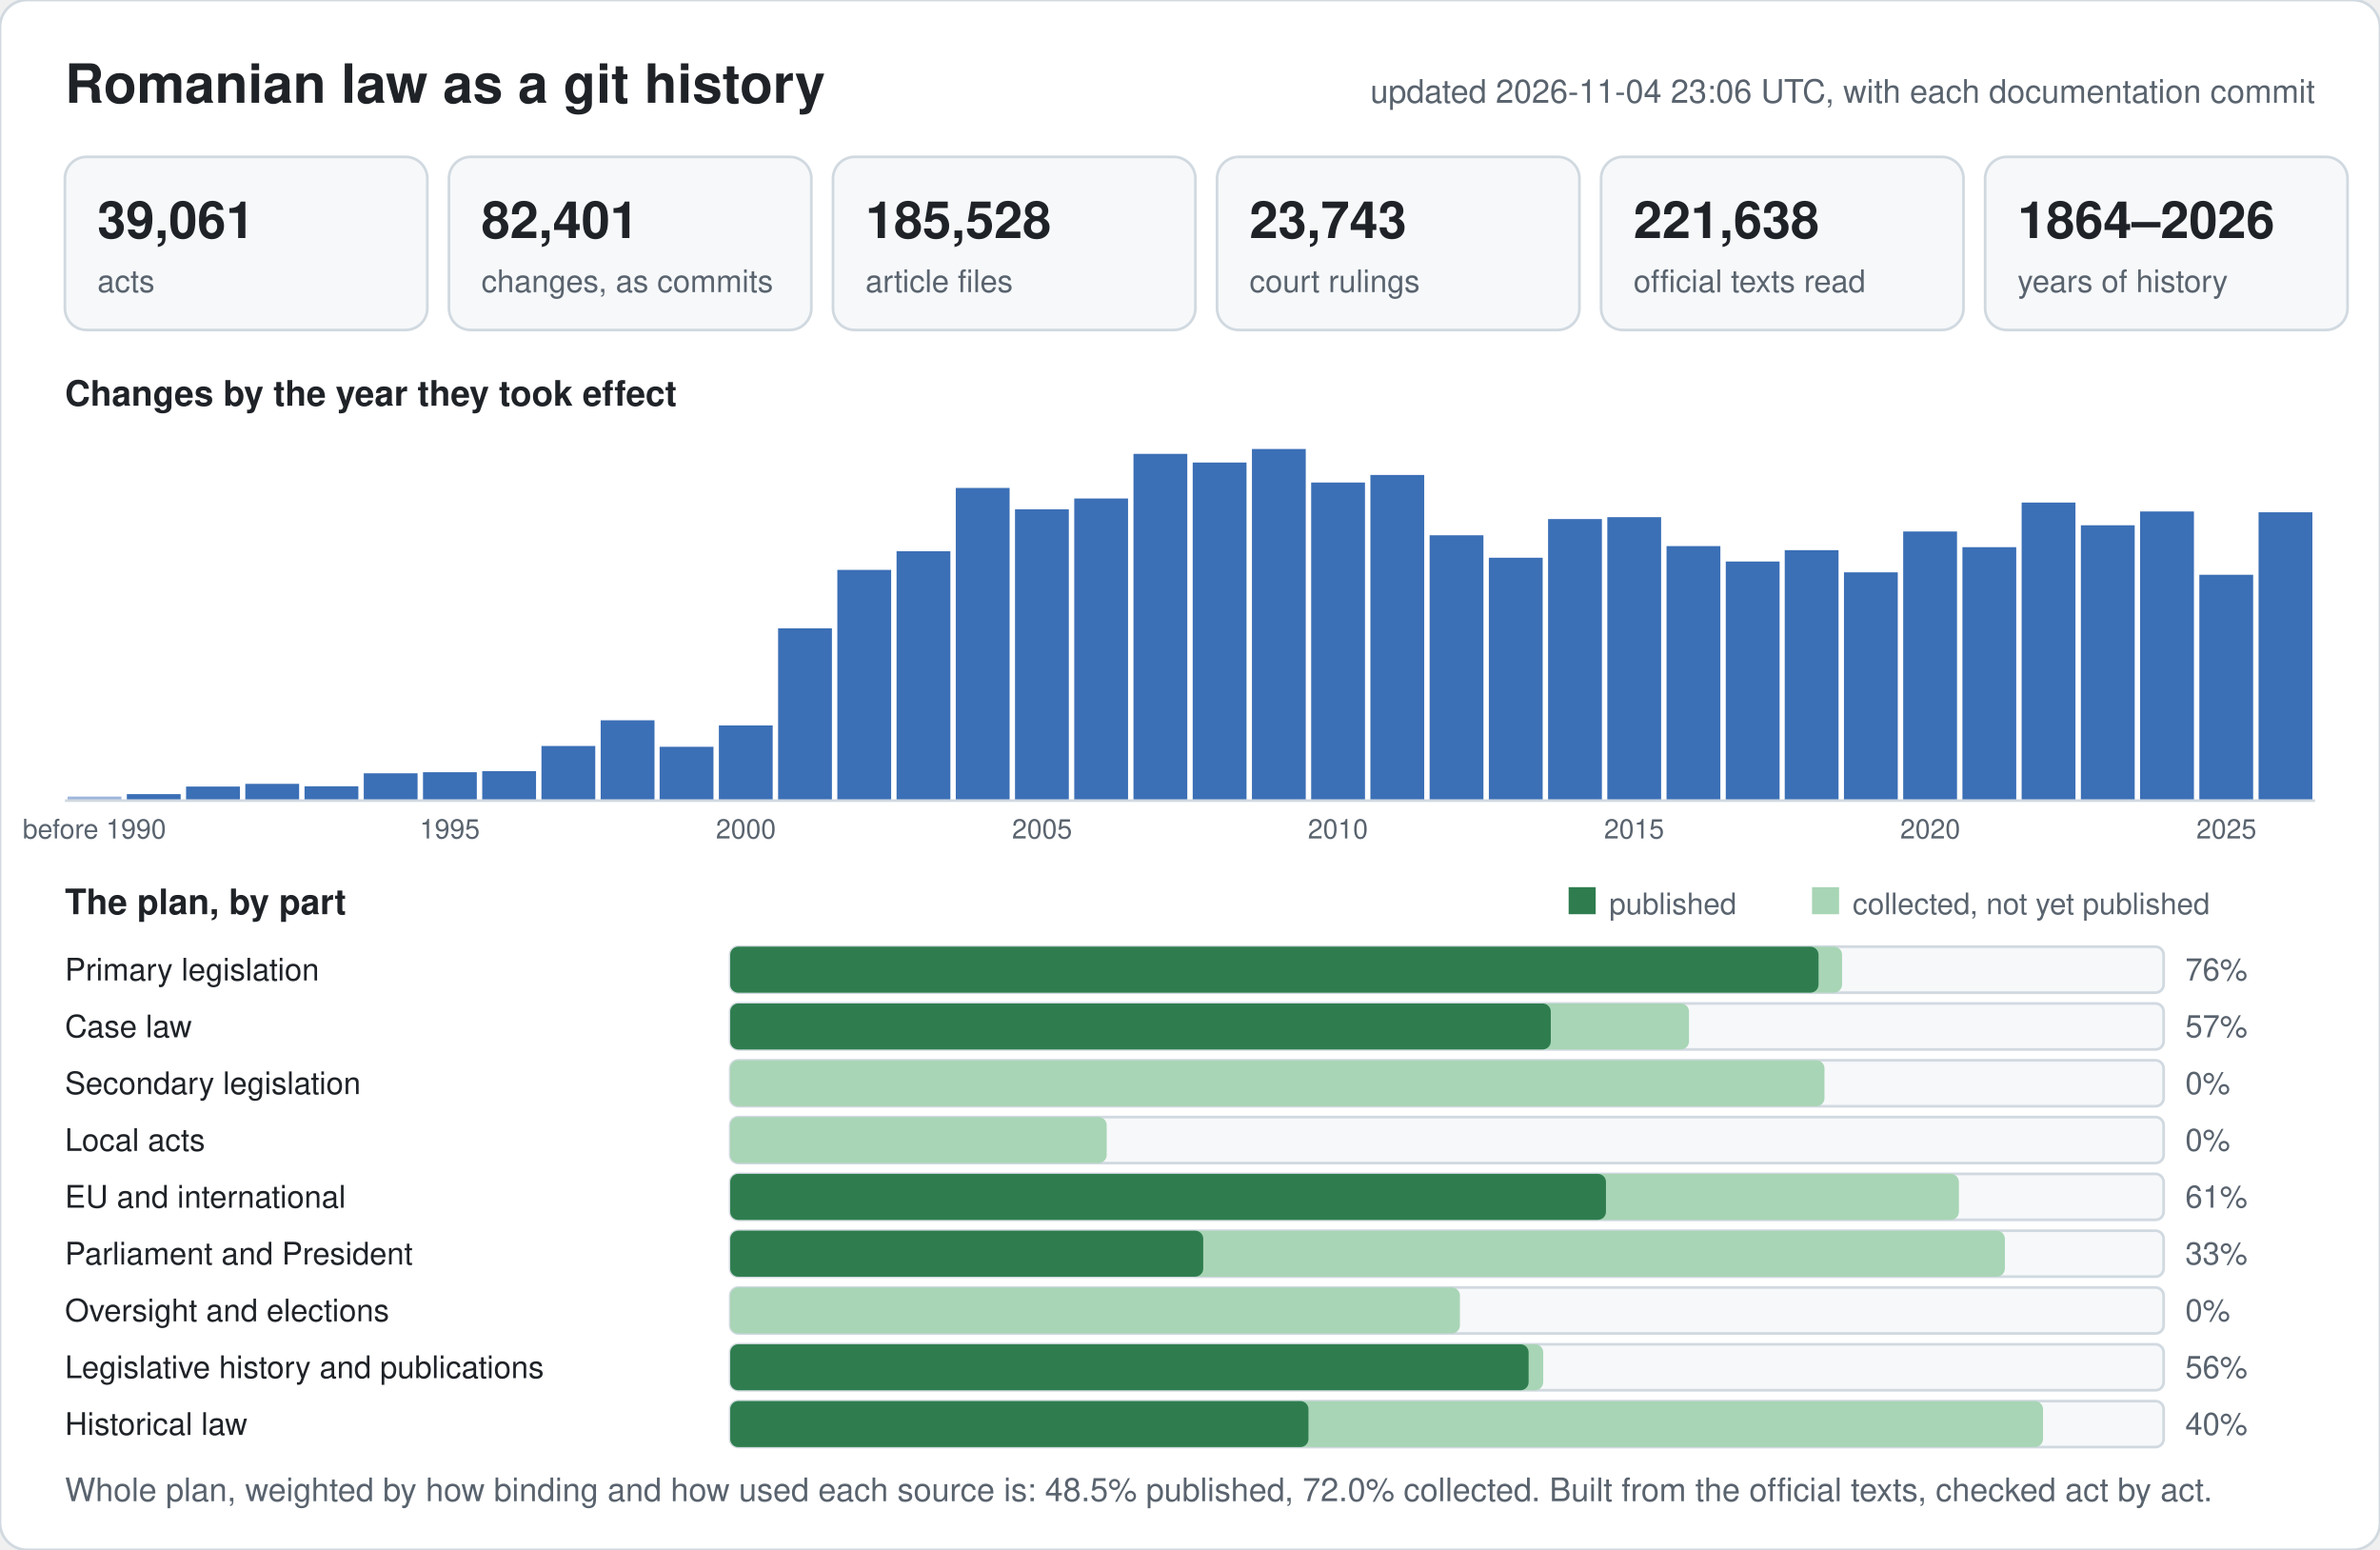
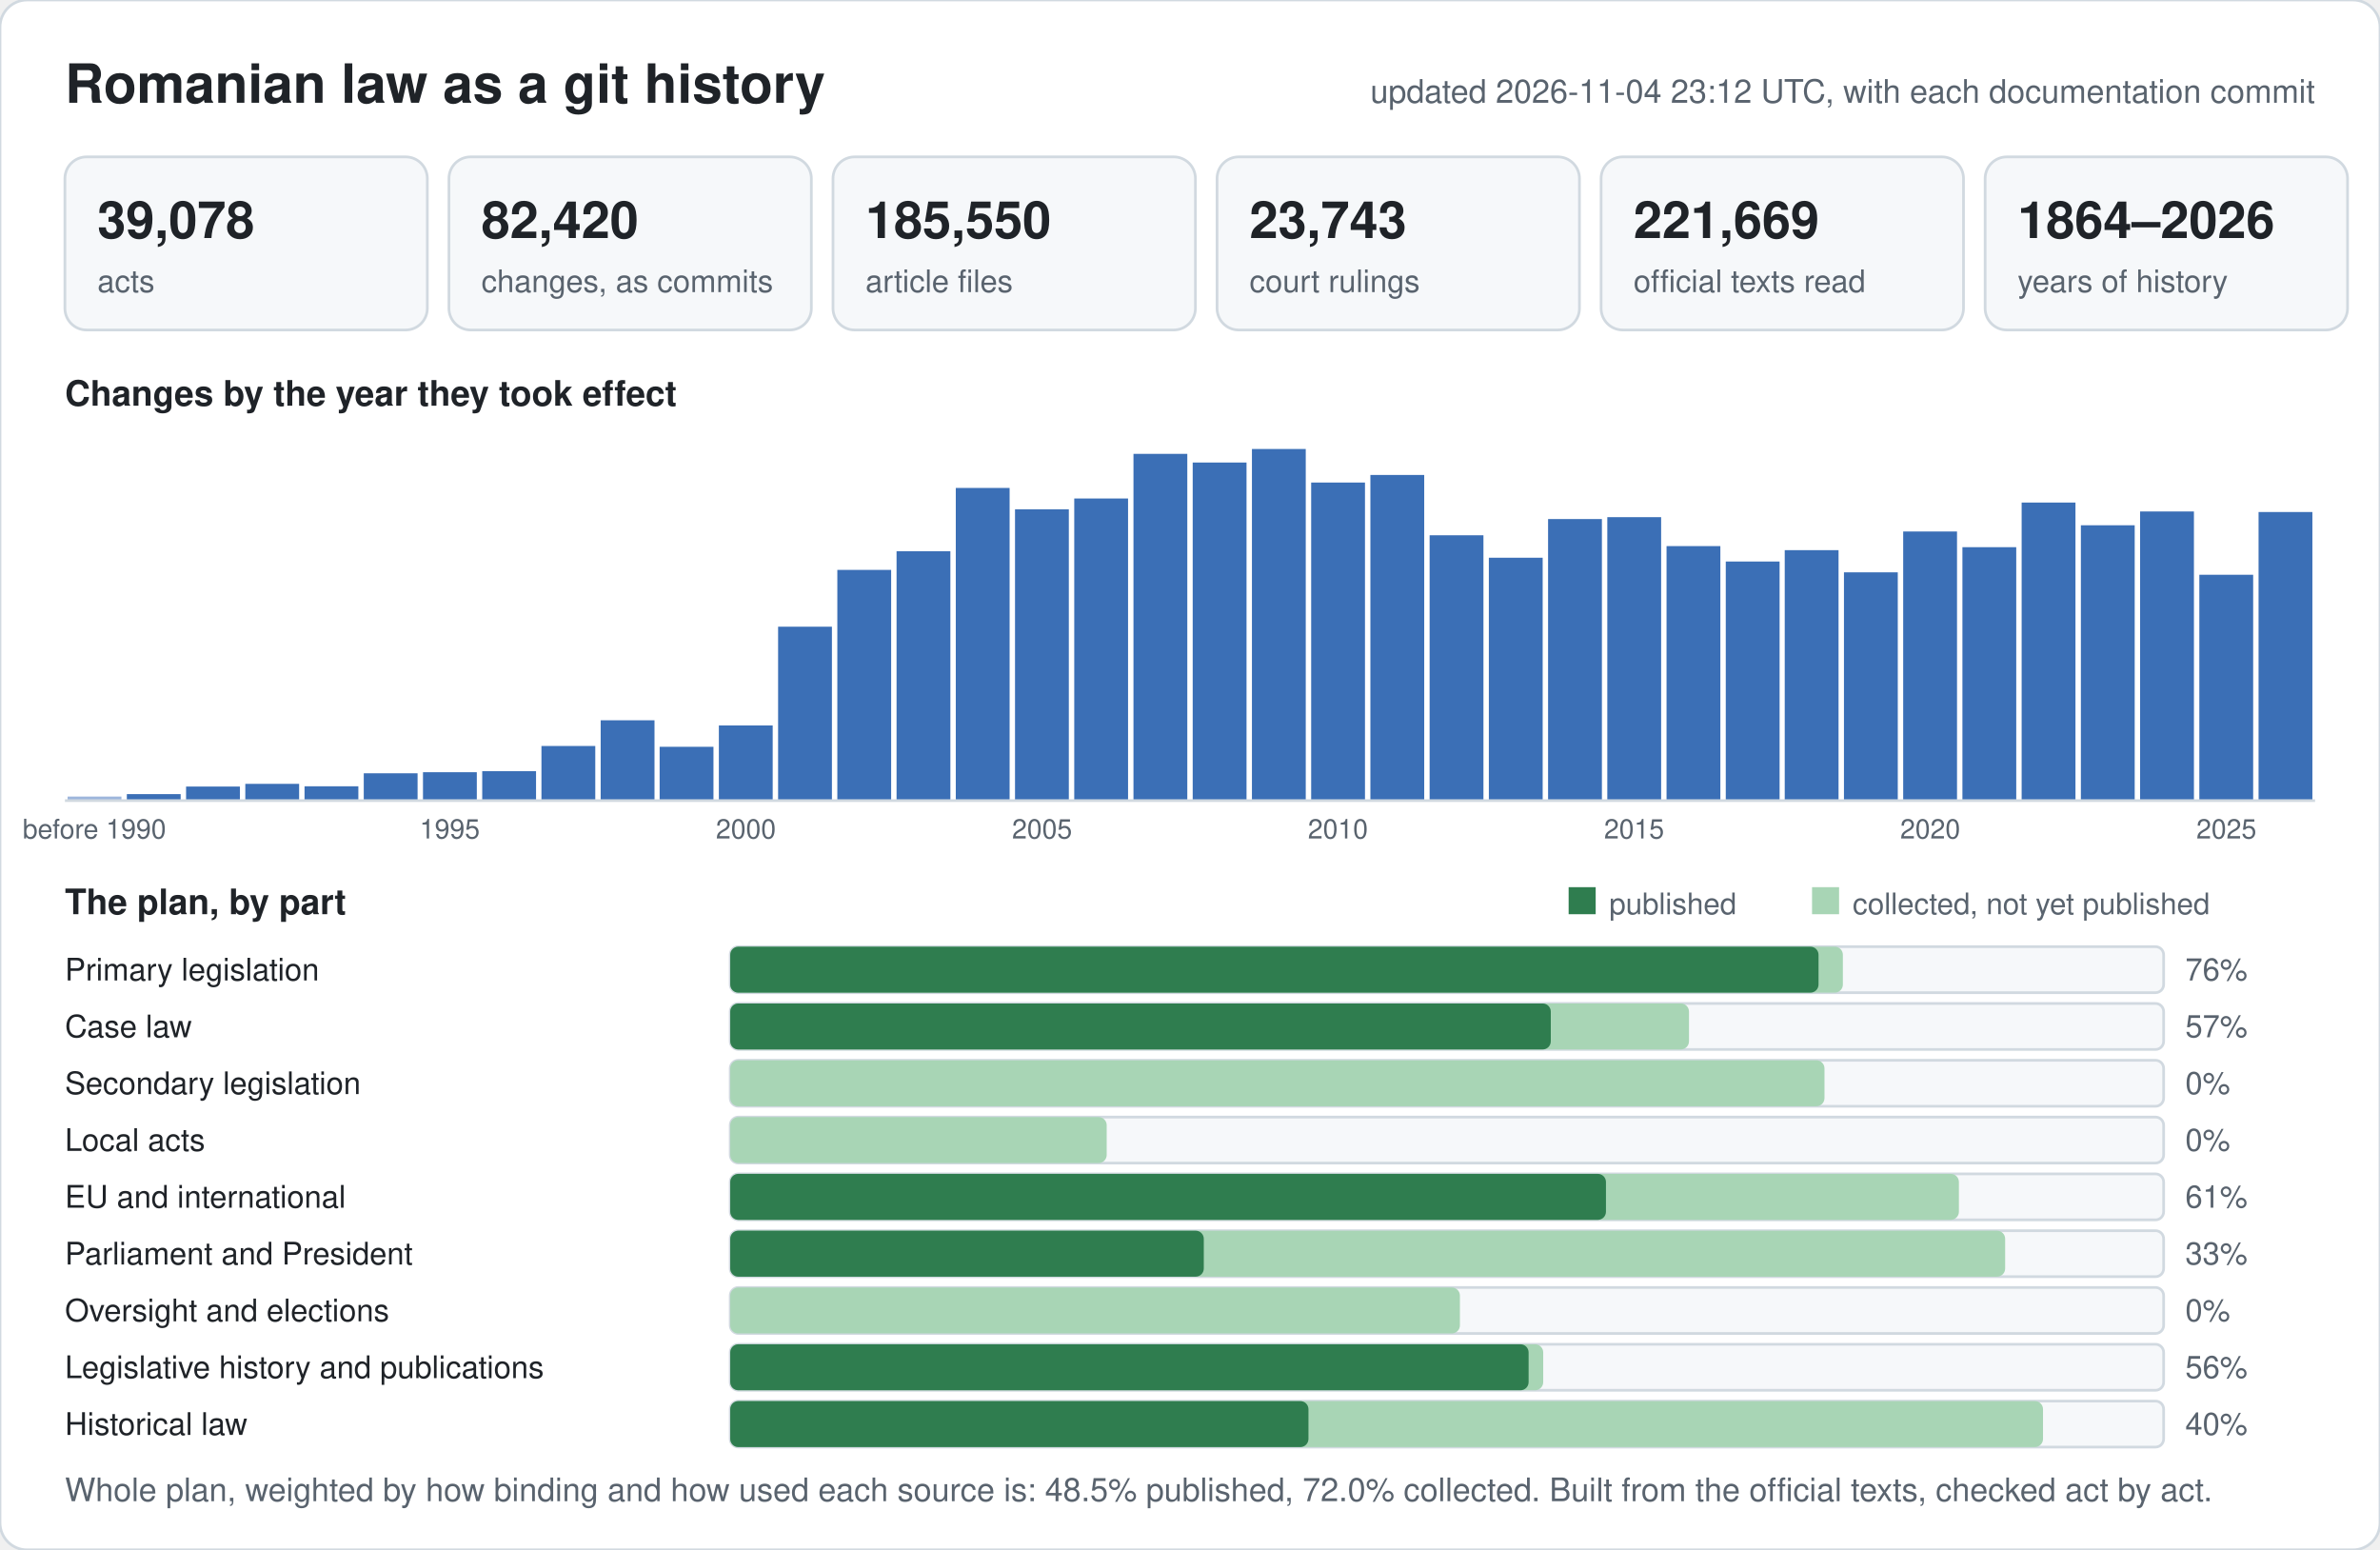
<svg xmlns="http://www.w3.org/2000/svg" width="880" height="573" viewBox="0 0 880 573" font-family="-apple-system,BlinkMacSystemFont,Segoe UI,Helvetica,Arial,sans-serif">
  <rect width="880" height="573" rx="10" fill="#ffffff" stroke="#d1d9e0" />
  <text x="24" y="38" font-size="20" font-weight="600" fill="#1f2328">Romanian law as a git history</text>
-   <text x="856" y="38" font-size="12" text-anchor="end" fill="#59636e">updated 2026-11-04 23:06 UTC, with each documentation commit</text>
+   <text x="856" y="38" font-size="12" text-anchor="end" fill="#59636e">updated 2026-11-04 23:12 UTC, with each documentation commit</text>
  <rect x="24" y="58" width="134" height="64" rx="8" fill="#f6f8fa" stroke="#d1d9e0" />
-   <text x="36" y="88" font-size="19" font-weight="600" fill="#1f2328">39,061</text>
+   <text x="36" y="88" font-size="19" font-weight="600" fill="#1f2328">39,078</text>
  <text x="36" y="108" font-size="11.5" fill="#59636e">acts</text>
  <rect x="166" y="58" width="134" height="64" rx="8" fill="#f6f8fa" stroke="#d1d9e0" />
-   <text x="178" y="88" font-size="19" font-weight="600" fill="#1f2328">82,401</text>
+   <text x="178" y="88" font-size="19" font-weight="600" fill="#1f2328">82,420</text>
  <text x="178" y="108" font-size="11.5" fill="#59636e">changes, as commits</text>
  <rect x="308" y="58" width="134" height="64" rx="8" fill="#f6f8fa" stroke="#d1d9e0" />
-   <text x="320" y="88" font-size="19" font-weight="600" fill="#1f2328">185,528</text>
+   <text x="320" y="88" font-size="19" font-weight="600" fill="#1f2328">185,550</text>
  <text x="320" y="108" font-size="11.5" fill="#59636e">article files</text>
  <rect x="450" y="58" width="134" height="64" rx="8" fill="#f6f8fa" stroke="#d1d9e0" />
  <text x="462" y="88" font-size="19" font-weight="600" fill="#1f2328">23,743</text>
  <text x="462" y="108" font-size="11.5" fill="#59636e">court rulings</text>
  <rect x="592" y="58" width="134" height="64" rx="8" fill="#f6f8fa" stroke="#d1d9e0" />
-   <text x="604" y="88" font-size="19" font-weight="600" fill="#1f2328">221,638</text>
+   <text x="604" y="88" font-size="19" font-weight="600" fill="#1f2328">221,669</text>
  <text x="604" y="108" font-size="11.5" fill="#59636e">official texts read</text>
  <rect x="734" y="58" width="134" height="64" rx="8" fill="#f6f8fa" stroke="#d1d9e0" />
  <text x="746" y="88" font-size="19" font-weight="600" fill="#1f2328">1864–2026</text>
  <text x="746" y="108" font-size="11.5" fill="#59636e">years of history</text>
  <text x="24" y="150" font-size="13" font-weight="600" fill="#1f2328">Changes by the year they took effect</text>
  <rect x="25.0" y="294.5" width="19.9" height="1.5" fill="#9db6dc" />
  <text x="34.9" y="310" font-size="10" text-anchor="middle" fill="#59636e">before 1990</text>
  <rect x="46.9" y="293.6" width="19.9" height="2.4" fill="#3b6fb6" />
  <rect x="68.8" y="290.8" width="19.9" height="5.2" fill="#3b6fb6" />
  <rect x="90.7" y="289.8" width="19.9" height="6.2" fill="#3b6fb6" />
  <rect x="112.6" y="290.7" width="19.9" height="5.3" fill="#3b6fb6" />
  <rect x="134.5" y="285.9" width="19.9" height="10.1" fill="#3b6fb6" />
  <rect x="156.4" y="285.5" width="19.9" height="10.5" fill="#3b6fb6" />
  <text x="166.3" y="310" font-size="10" text-anchor="middle" fill="#59636e">1995</text>
  <rect x="178.3" y="285.1" width="19.9" height="10.9" fill="#3b6fb6" />
  <rect x="200.2" y="275.8" width="19.9" height="20.2" fill="#3b6fb6" />
  <rect x="222.1" y="266.3" width="19.9" height="29.7" fill="#3b6fb6" />
  <rect x="243.9" y="276.1" width="19.9" height="19.9" fill="#3b6fb6" />
  <rect x="265.8" y="268.2" width="19.9" height="27.8" fill="#3b6fb6" />
  <text x="275.8" y="310" font-size="10" text-anchor="middle" fill="#59636e">2000</text>
-   <rect x="287.7" y="232.3" width="19.9" height="63.7" fill="#3b6fb6" />
+   <rect x="287.7" y="231.7" width="19.9" height="64.3" fill="#3b6fb6" />
  <rect x="309.6" y="210.7" width="19.9" height="85.3" fill="#3b6fb6" />
  <rect x="331.5" y="203.8" width="19.9" height="92.2" fill="#3b6fb6" />
  <rect x="353.4" y="180.4" width="19.9" height="115.6" fill="#3b6fb6" />
  <rect x="375.3" y="188.3" width="19.9" height="107.7" fill="#3b6fb6" />
  <text x="385.3" y="310" font-size="10" text-anchor="middle" fill="#59636e">2005</text>
  <rect x="397.2" y="184.3" width="19.9" height="111.7" fill="#3b6fb6" />
  <rect x="419.1" y="167.8" width="19.9" height="128.2" fill="#3b6fb6" />
  <rect x="441.0" y="171.0" width="19.9" height="125.0" fill="#3b6fb6" />
  <rect x="462.9" y="166.0" width="19.9" height="130.0" fill="#3b6fb6" />
  <rect x="484.8" y="178.4" width="19.9" height="117.6" fill="#3b6fb6" />
  <text x="494.7" y="310" font-size="10" text-anchor="middle" fill="#59636e">2010</text>
  <rect x="506.7" y="175.6" width="19.9" height="120.4" fill="#3b6fb6" />
  <rect x="528.6" y="197.9" width="19.9" height="98.1" fill="#3b6fb6" />
  <rect x="550.5" y="206.2" width="19.9" height="89.8" fill="#3b6fb6" />
  <rect x="572.4" y="191.9" width="19.9" height="104.1" fill="#3b6fb6" />
  <rect x="594.3" y="191.2" width="19.9" height="104.8" fill="#3b6fb6" />
  <text x="604.2" y="310" font-size="10" text-anchor="middle" fill="#59636e">2015</text>
  <rect x="616.2" y="201.9" width="19.9" height="94.1" fill="#3b6fb6" />
  <rect x="638.1" y="207.6" width="19.9" height="88.4" fill="#3b6fb6" />
  <rect x="659.9" y="203.4" width="19.9" height="92.6" fill="#3b6fb6" />
  <rect x="681.8" y="211.6" width="19.9" height="84.4" fill="#3b6fb6" />
  <rect x="703.7" y="196.5" width="19.9" height="99.5" fill="#3b6fb6" />
  <text x="713.7" y="310" font-size="10" text-anchor="middle" fill="#59636e">2020</text>
  <rect x="725.6" y="202.3" width="19.9" height="93.7" fill="#3b6fb6" />
  <rect x="747.5" y="185.8" width="19.9" height="110.2" fill="#3b6fb6" />
  <rect x="769.4" y="194.2" width="19.9" height="101.8" fill="#3b6fb6" />
  <rect x="791.3" y="189.1" width="19.9" height="106.9" fill="#3b6fb6" />
  <rect x="813.2" y="212.5" width="19.9" height="83.5" fill="#3b6fb6" />
  <text x="823.2" y="310" font-size="10" text-anchor="middle" fill="#59636e">2025</text>
-   <rect x="835.1" y="189.4" width="19.9" height="106.6" fill="#3b6fb6" />
+   <rect x="835.1" y="189.3" width="19.9" height="106.7" fill="#3b6fb6" />
  <line x1="24" y1="296" x2="856" y2="296" stroke="#d1d9e0" />
  <text x="24" y="338" font-size="13" font-weight="600" fill="#1f2328">The plan, by part</text>
  <rect x="580" y="328" width="10" height="10" fill="#2f7d4f" />
  <text x="595" y="338" font-size="11" fill="#59636e">published</text>
  <rect x="670" y="328" width="10" height="10" fill="#a8d5b5" />
  <text x="685" y="338" font-size="11" fill="#59636e">collected, not yet published</text>
  <text x="24" y="362.5" font-size="11.5" fill="#1f2328">Primary legislation</text>
  <rect x="270" y="350" width="530" height="17" rx="3" fill="#f6f8fa" stroke="#d1d9e0" />
-   <rect x="270" y="350" width="411.1" height="17" rx="3" fill="#a8d5b5" />
+   <rect x="270" y="350" width="411.4" height="17" rx="3" fill="#a8d5b5" />
  <rect x="270" y="350" width="402.4" height="17" rx="3" fill="#2f7d4f" />
  <text x="808" y="362.5" font-size="11.5" fill="#59636e">76%</text>
  <text x="24" y="383.5" font-size="11.5" fill="#1f2328">Case law</text>
  <rect x="270" y="371" width="530" height="17" rx="3" fill="#f6f8fa" stroke="#d1d9e0" />
  <rect x="270" y="371" width="354.5" height="17" rx="3" fill="#a8d5b5" />
  <rect x="270" y="371" width="303.4" height="17" rx="3" fill="#2f7d4f" />
  <text x="808" y="383.5" font-size="11.5" fill="#59636e">57%</text>
  <text x="24" y="404.5" font-size="11.5" fill="#1f2328">Secondary legislation</text>
  <rect x="270" y="392" width="530" height="17" rx="3" fill="#f6f8fa" stroke="#d1d9e0" />
  <rect x="270" y="392" width="404.6" height="17" rx="3" fill="#a8d5b5" />
  <rect x="270" y="392" width="0.0" height="17" rx="3" fill="#2f7d4f" />
  <text x="808" y="404.5" font-size="11.5" fill="#59636e">0%</text>
  <text x="24" y="425.5" font-size="11.5" fill="#1f2328">Local acts</text>
  <rect x="270" y="413" width="530" height="17" rx="3" fill="#f6f8fa" stroke="#d1d9e0" />
  <rect x="270" y="413" width="139.2" height="17" rx="3" fill="#a8d5b5" />
  <rect x="270" y="413" width="0.0" height="17" rx="3" fill="#2f7d4f" />
  <text x="808" y="425.5" font-size="11.5" fill="#59636e">0%</text>
  <text x="24" y="446.5" font-size="11.5" fill="#1f2328">EU and international</text>
  <rect x="270" y="434" width="530" height="17" rx="3" fill="#f6f8fa" stroke="#d1d9e0" />
  <rect x="270" y="434" width="454.3" height="17" rx="3" fill="#a8d5b5" />
  <rect x="270" y="434" width="323.8" height="17" rx="3" fill="#2f7d4f" />
  <text x="808" y="446.5" font-size="11.5" fill="#59636e">61%</text>
  <text x="24" y="467.5" font-size="11.5" fill="#1f2328">Parliament and President</text>
  <rect x="270" y="455" width="530" height="17" rx="3" fill="#f6f8fa" stroke="#d1d9e0" />
-   <rect x="270" y="455" width="471.3" height="17" rx="3" fill="#a8d5b5" />
-   <rect x="270" y="455" width="174.9" height="17" rx="3" fill="#2f7d4f" />
+   <rect x="270" y="455" width="471.4" height="17" rx="3" fill="#a8d5b5" />
+   <rect x="270" y="455" width="175.1" height="17" rx="3" fill="#2f7d4f" />
  <text x="808" y="467.5" font-size="11.5" fill="#59636e">33%</text>
  <text x="24" y="488.5" font-size="11.5" fill="#1f2328">Oversight and elections</text>
  <rect x="270" y="476" width="530" height="17" rx="3" fill="#f6f8fa" stroke="#d1d9e0" />
  <rect x="270" y="476" width="269.8" height="17" rx="3" fill="#a8d5b5" />
  <rect x="270" y="476" width="0.0" height="17" rx="3" fill="#2f7d4f" />
  <text x="808" y="488.5" font-size="11.5" fill="#59636e">0%</text>
  <text x="24" y="509.5" font-size="11.5" fill="#1f2328">Legislative history and publications</text>
  <rect x="270" y="497" width="530" height="17" rx="3" fill="#f6f8fa" stroke="#d1d9e0" />
  <rect x="270" y="497" width="300.6" height="17" rx="3" fill="#a8d5b5" />
  <rect x="270" y="497" width="295.2" height="17" rx="3" fill="#2f7d4f" />
  <text x="808" y="509.5" font-size="11.5" fill="#59636e">56%</text>
  <text x="24" y="530.5" font-size="11.5" fill="#1f2328">Historical law</text>
  <rect x="270" y="518" width="530" height="17" rx="3" fill="#f6f8fa" stroke="#d1d9e0" />
  <rect x="270" y="518" width="485.4" height="17" rx="3" fill="#a8d5b5" />
  <rect x="270" y="518" width="213.8" height="17" rx="3" fill="#2f7d4f" />
  <text x="808" y="530.5" font-size="11.5" fill="#59636e">40%</text>
  <text x="24" y="555" font-size="12" fill="#59636e">Whole plan, weighted by how binding and how used each source is: 48.5% published, 72.0% collected. Built from the official texts, checked act by act.</text>
</svg>
